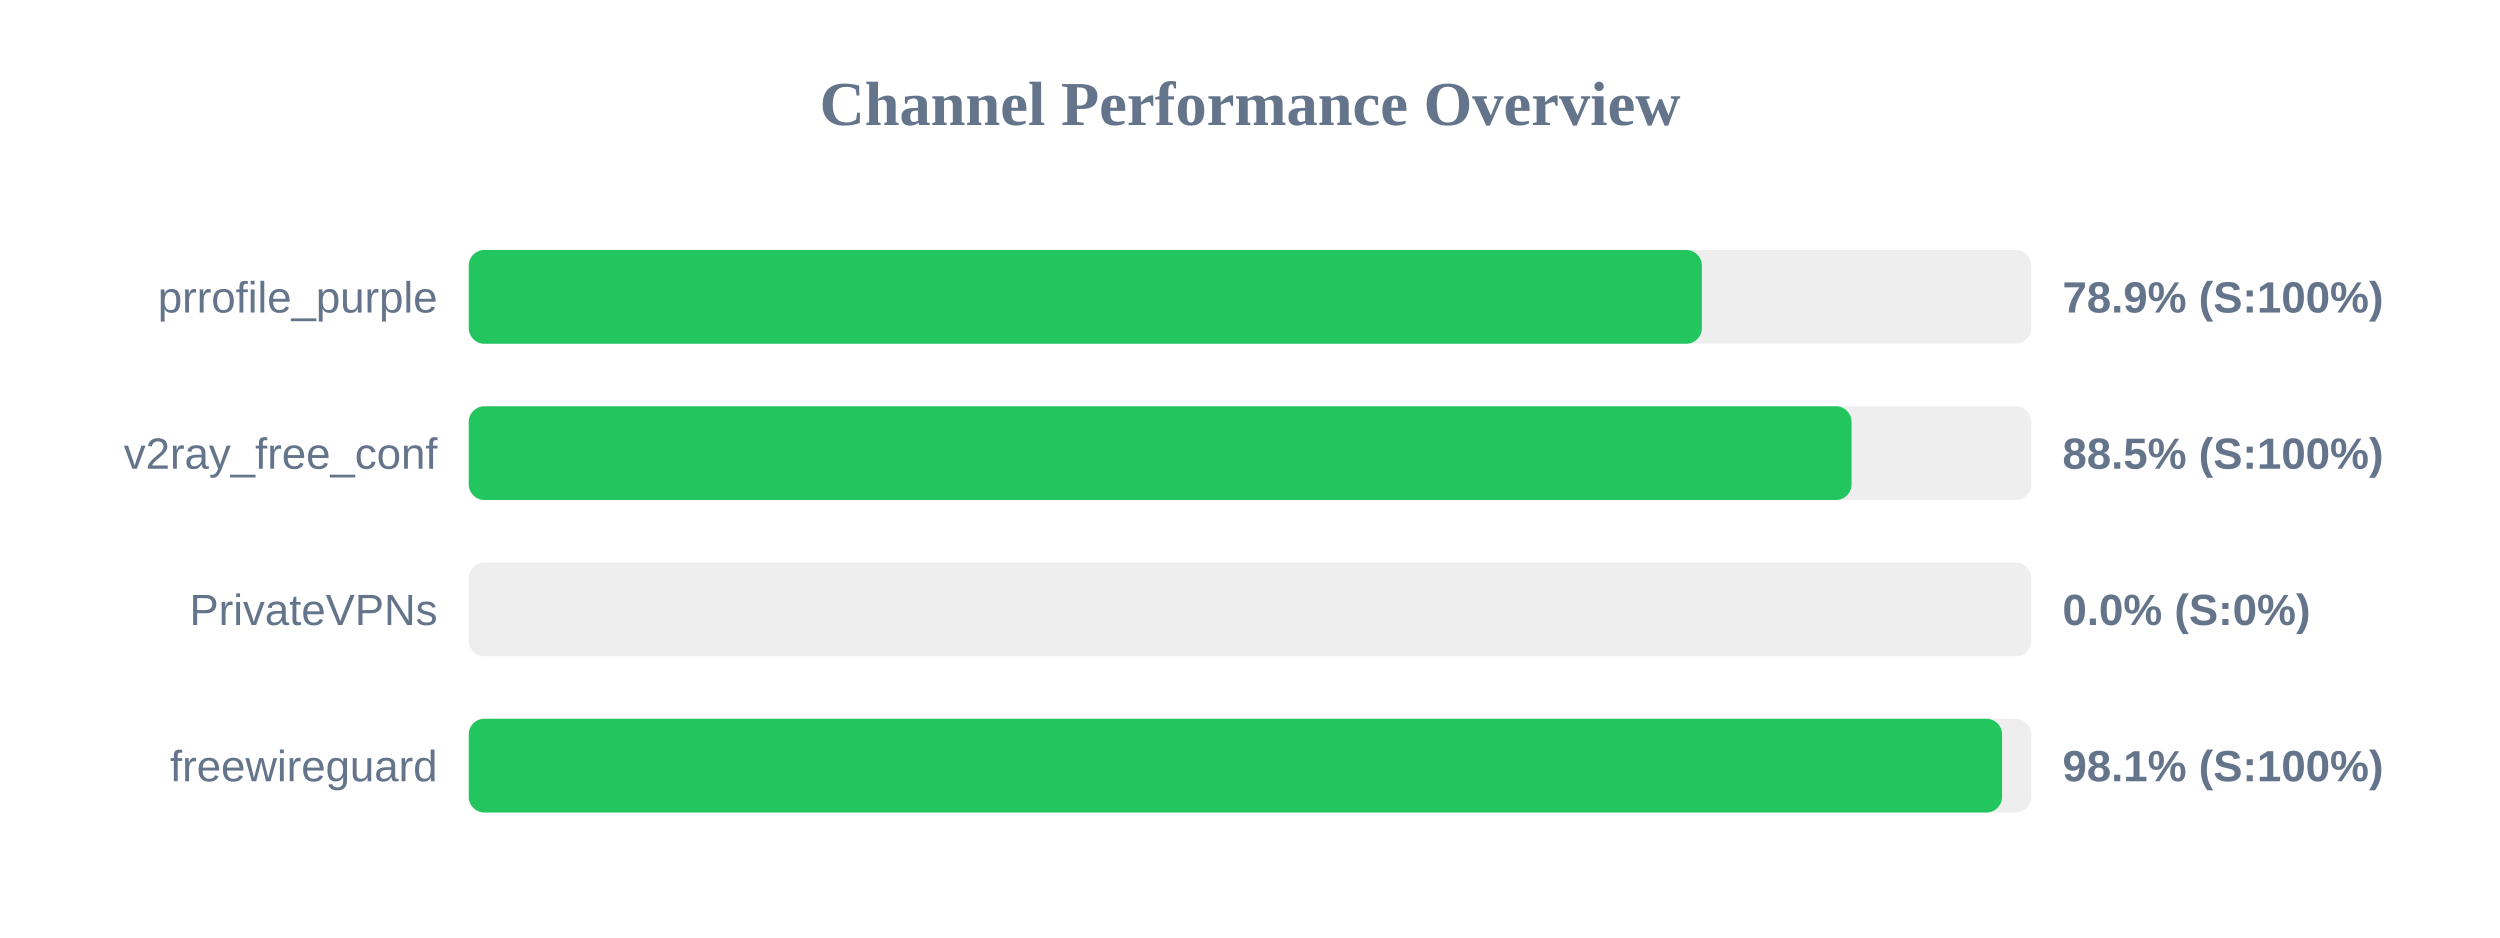
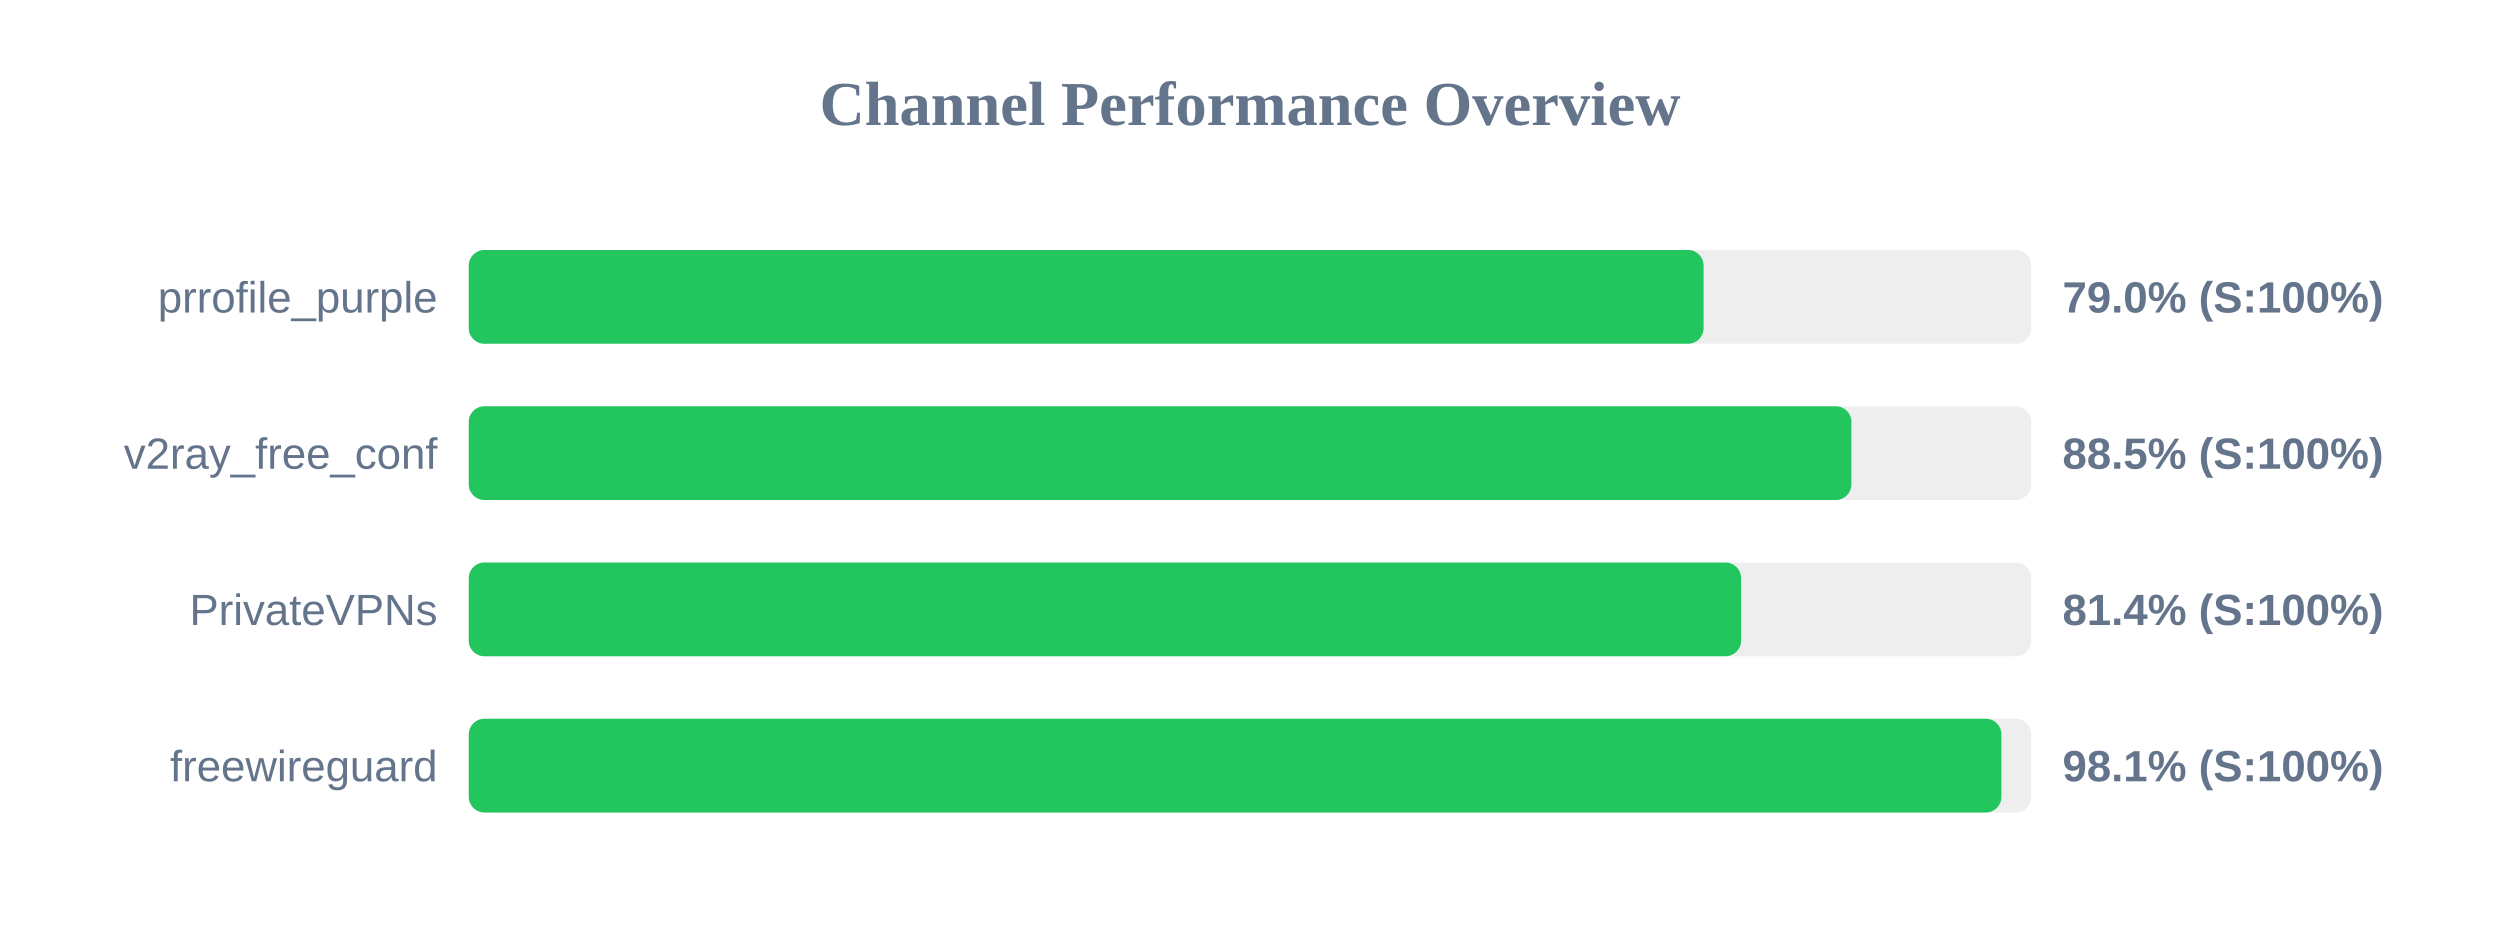
<svg xmlns="http://www.w3.org/2000/svg" width="800" height="300" version="1.1">
  <style>
        .row { font: 14px Arial; fill: #64748b; }
        .score { font: bold 14px Arial; fill: #64748b; }
    </style>
  <text x="400" y="40" text-anchor="middle" font-size="20px" font-weight="bold" fill="#64748b">Channel Performance Overview</text>
  <rect x="150" y="80" width="500" height="30" fill="#eee" rx="5" />
-   <rect x="150" y="80" width="394.6" height="30" fill="#22c55e" rx="5" />
+   <rect x="150" y="80" width="395.15" height="30" fill="#22c55e" rx="5" />
  <text x="140" y="100" text-anchor="end" class="row">prrofile_purple</text>
-   <text x="660" y="100" text-anchor="start" class="score">78.9% (S:100%)</text>
+   <text x="660" y="100" text-anchor="start" class="score">79.0% (S:100%)</text>
  <rect x="150" y="130" width="500" height="30" fill="#eee" rx="5" />
-   <rect x="150" y="130" width="442.5" height="30" fill="#22c55e" rx="5" />
+   <rect x="150" y="130" width="442.45" height="30" fill="#22c55e" rx="5" />
  <text x="140" y="150" text-anchor="end" class="row">v2ray_free_conf</text>
  <text x="660" y="150" text-anchor="start" class="score">88.5% (S:100%)</text>
  <rect x="150" y="180" width="500" height="30" fill="#eee" rx="5" />
-   <rect x="150" y="180" width="0.0" height="30" fill="#ef4444" rx="5" />
+   <rect x="150" y="180" width="407.15" height="30" fill="#22c55e" rx="5" />
  <text x="140" y="200" text-anchor="end" class="row">PrivateVPNs</text>
-   <text x="660" y="200" text-anchor="start" class="score">0.0% (S:0%)</text>
+   <text x="660" y="200" text-anchor="start" class="score">81.4% (S:100%)</text>
  <rect x="150" y="230" width="500" height="30" fill="#eee" rx="5" />
-   <rect x="150" y="230" width="490.65" height="30" fill="#22c55e" rx="5" />
+   <rect x="150" y="230" width="490.45" height="30" fill="#22c55e" rx="5" />
  <text x="140" y="250" text-anchor="end" class="row">freewireguard</text>
  <text x="660" y="250" text-anchor="start" class="score">98.1% (S:100%)</text>
</svg>
